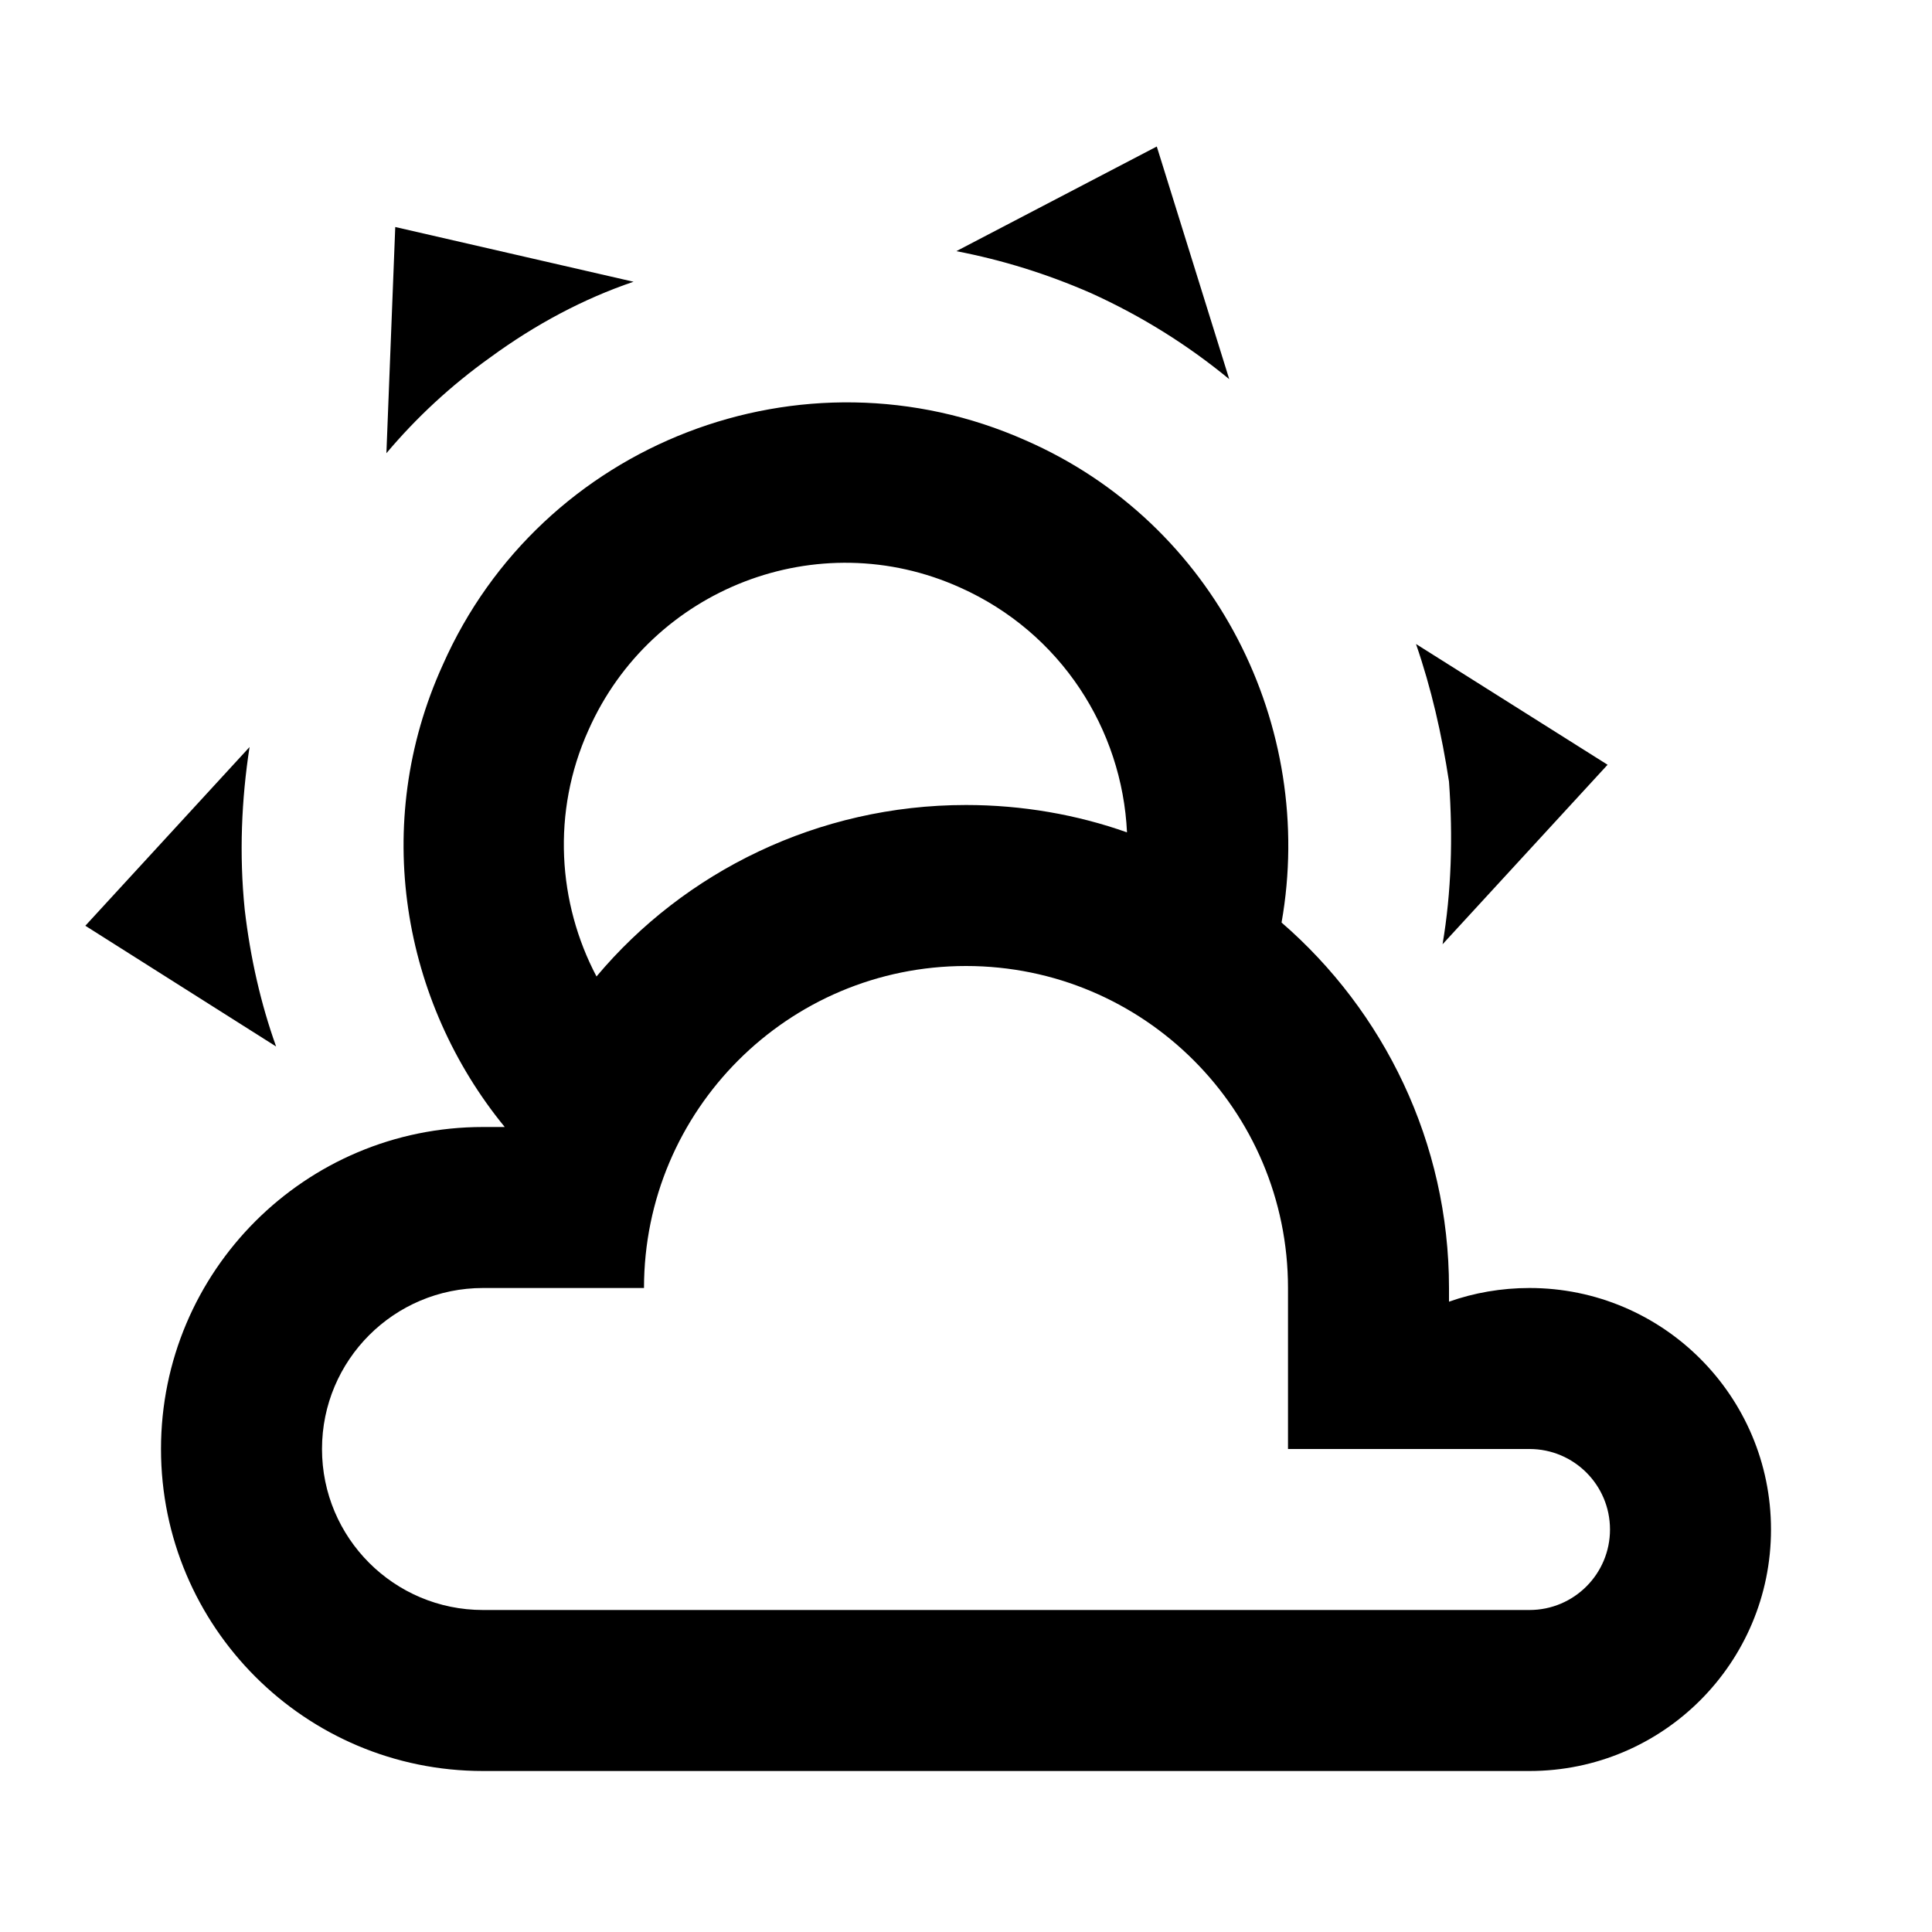
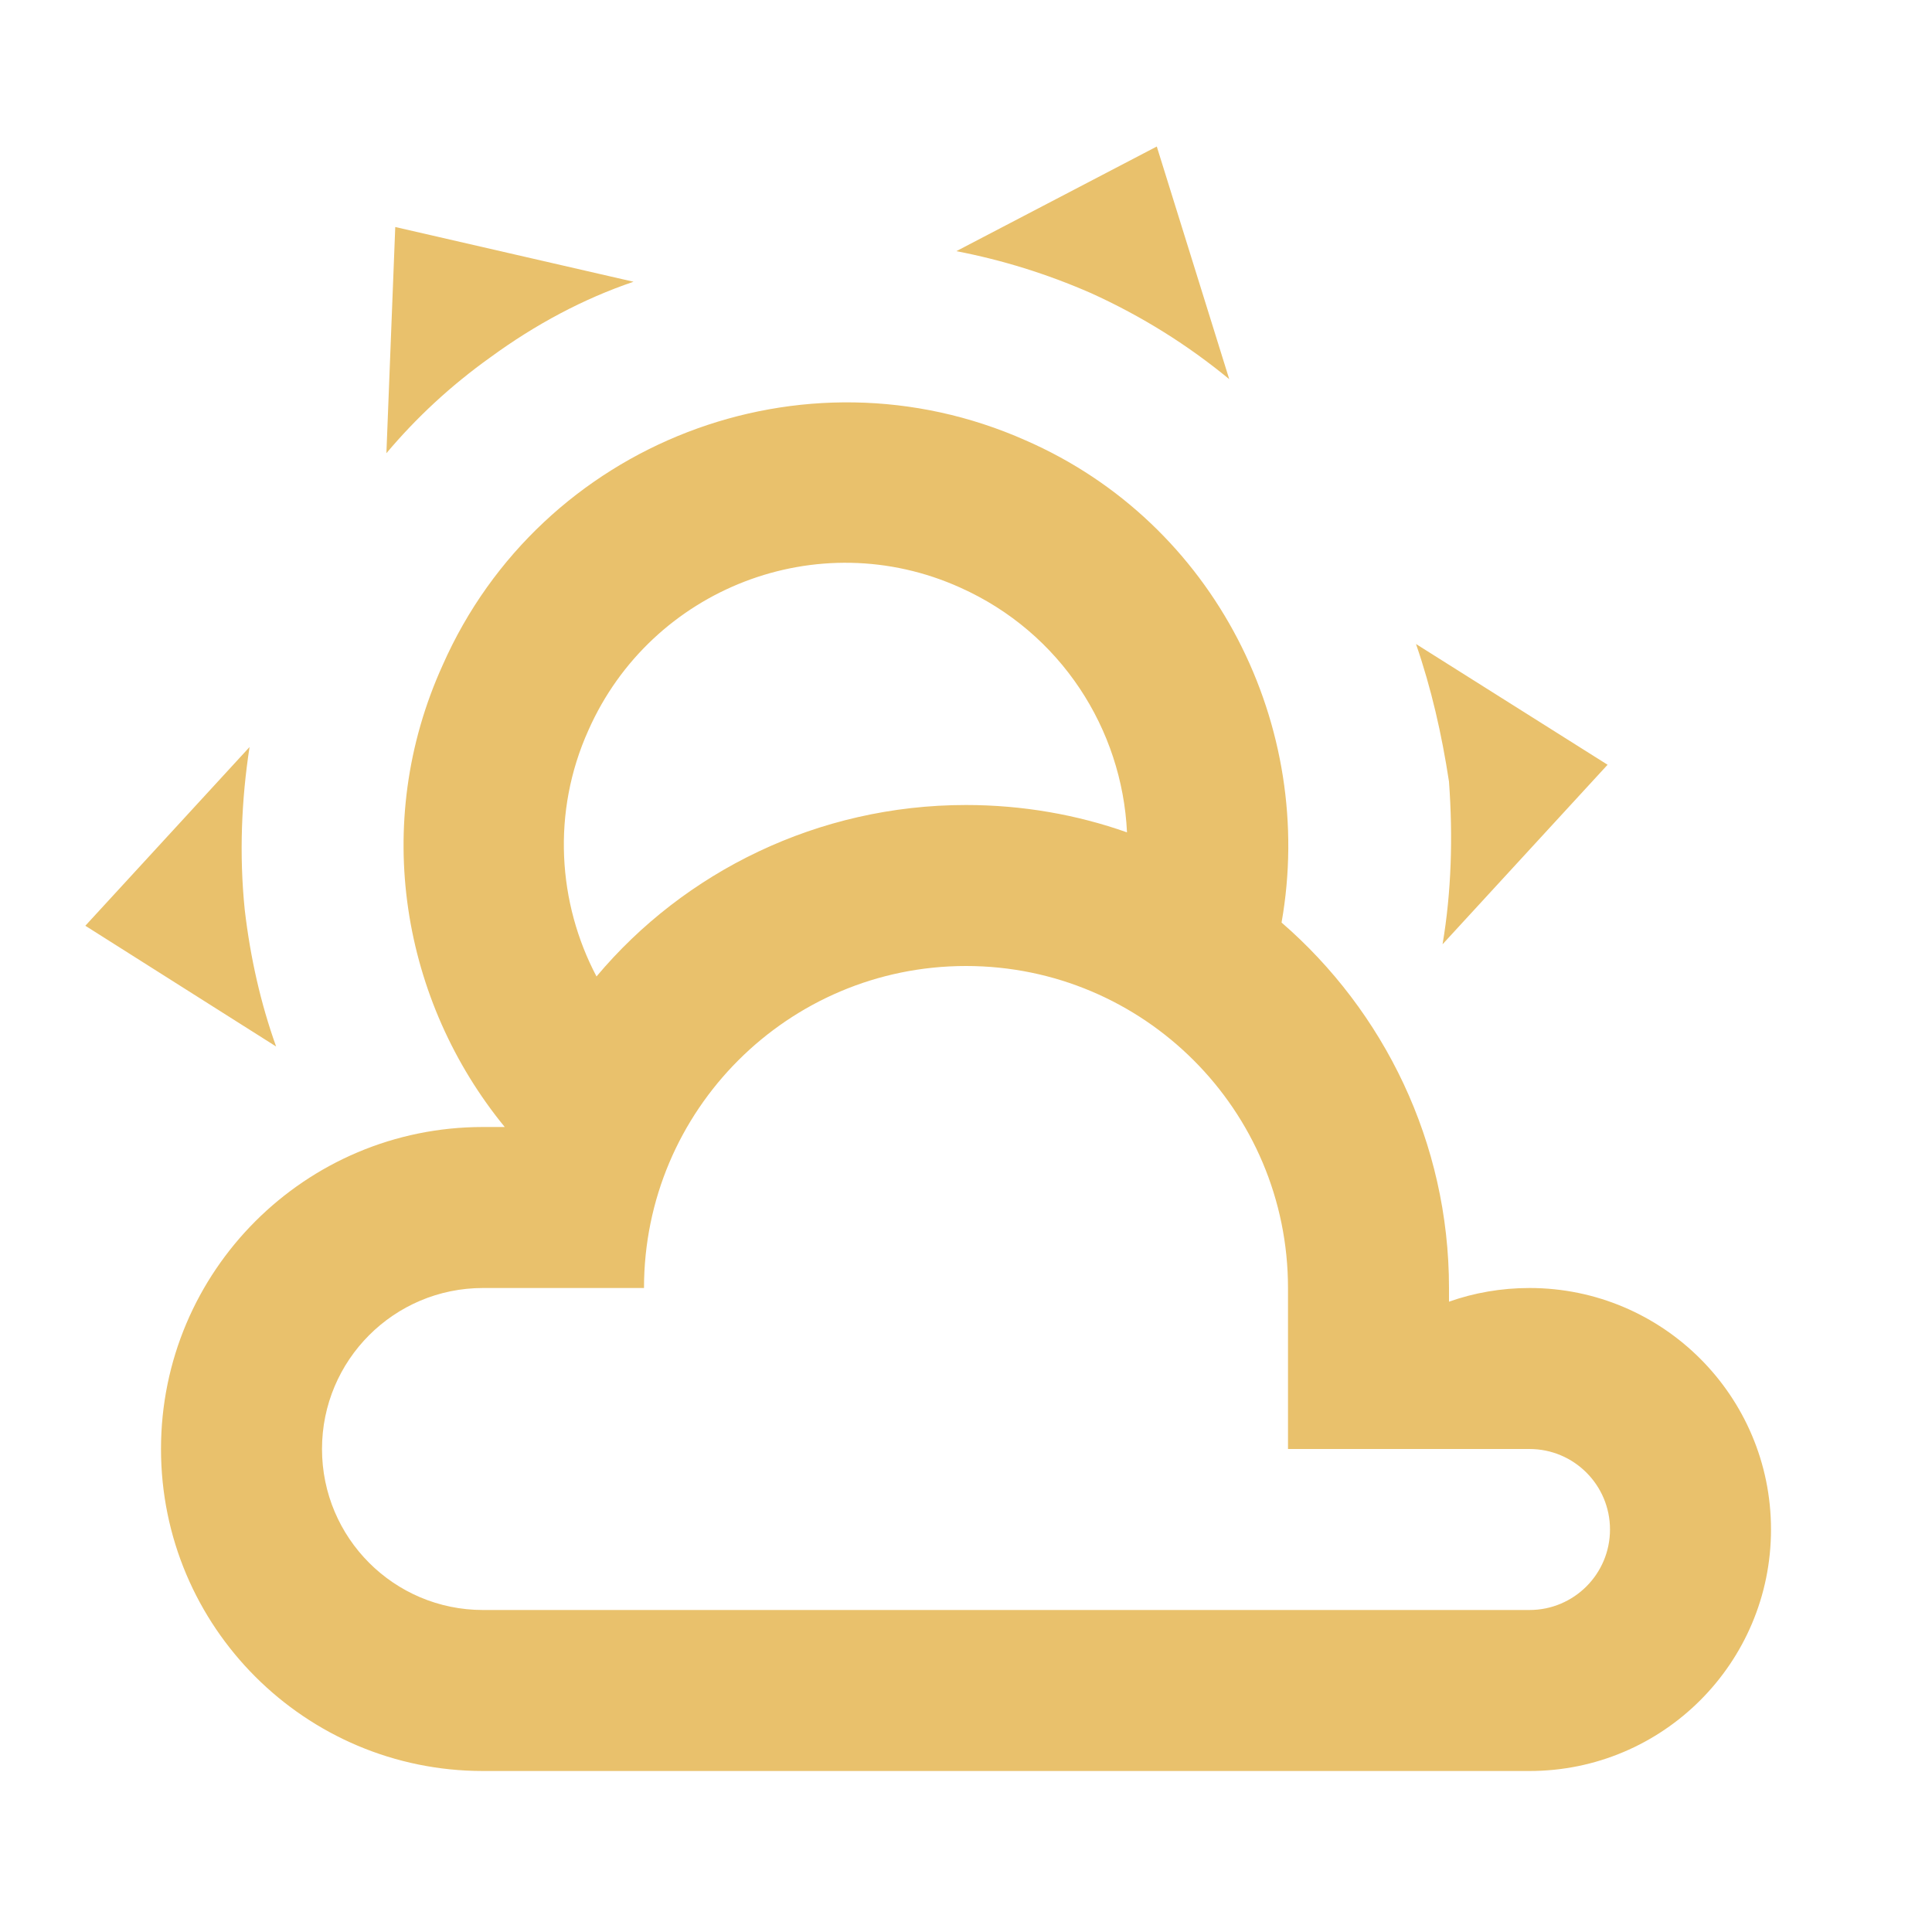
- <svg xmlns="http://www.w3.org/2000/svg" id="mdi-weather-partly-cloudy" viewBox="0 0 24 24">
+ <svg xmlns="http://www.w3.org/2000/svg" fill="#E9C16C" preserveAspectRatio="xMidYMid meet" id="mdi-weather-partly-cloudy" viewBox="0 0 24 24">
  <path d="M12.74,5.47C15.1,6.5 16.35,9.03 15.92,11.46C17.19,12.56 18,14.19 18,16V16.17C18.31,16.06 18.65,16 19,16A3,3 0 0,1 22,19A3,3 0 0,1 19,22H6A4,4 0 0,1 2,18A4,4 0 0,1 6,14H6.27C5,12.45 4.6,10.24 5.5,8.26C6.72,5.5 9.97,4.24 12.74,5.47M11.93,7.3C10.16,6.5 8.09,7.31 7.31,9.07C6.85,10.09 6.93,11.22 7.41,12.13C8.5,10.83 10.16,10 12,10C12.7,10 13.38,10.12 14,10.34C13.94,9.06 13.18,7.86 11.93,7.3M13.55,3.64C13,3.4 12.45,3.23 11.88,3.12L14.37,1.82L15.27,4.71C14.76,4.29 14.19,3.93 13.55,3.64M6.09,4.44C5.6,4.79 5.17,5.19 4.8,5.63L4.91,2.82L7.87,3.5C7.25,3.71 6.65,4.03 6.09,4.44M18,9.71C17.91,9.12 17.78,8.55 17.59,8L19.97,9.5L17.92,11.73C18.03,11.08 18.05,10.4 18,9.71M3.04,11.3C3.11,11.9 3.24,12.47 3.43,13L1.06,11.5L3.1,9.28C3,9.93 2.97,10.61 3.04,11.3M19,18H16V16A4,4 0 0,0 12,12A4,4 0 0,0 8,16H6A2,2 0 0,0 4,18A2,2 0 0,0 6,20H19A1,1 0 0,0 20,19A1,1 0 0,0 19,18Z" />
</svg>
